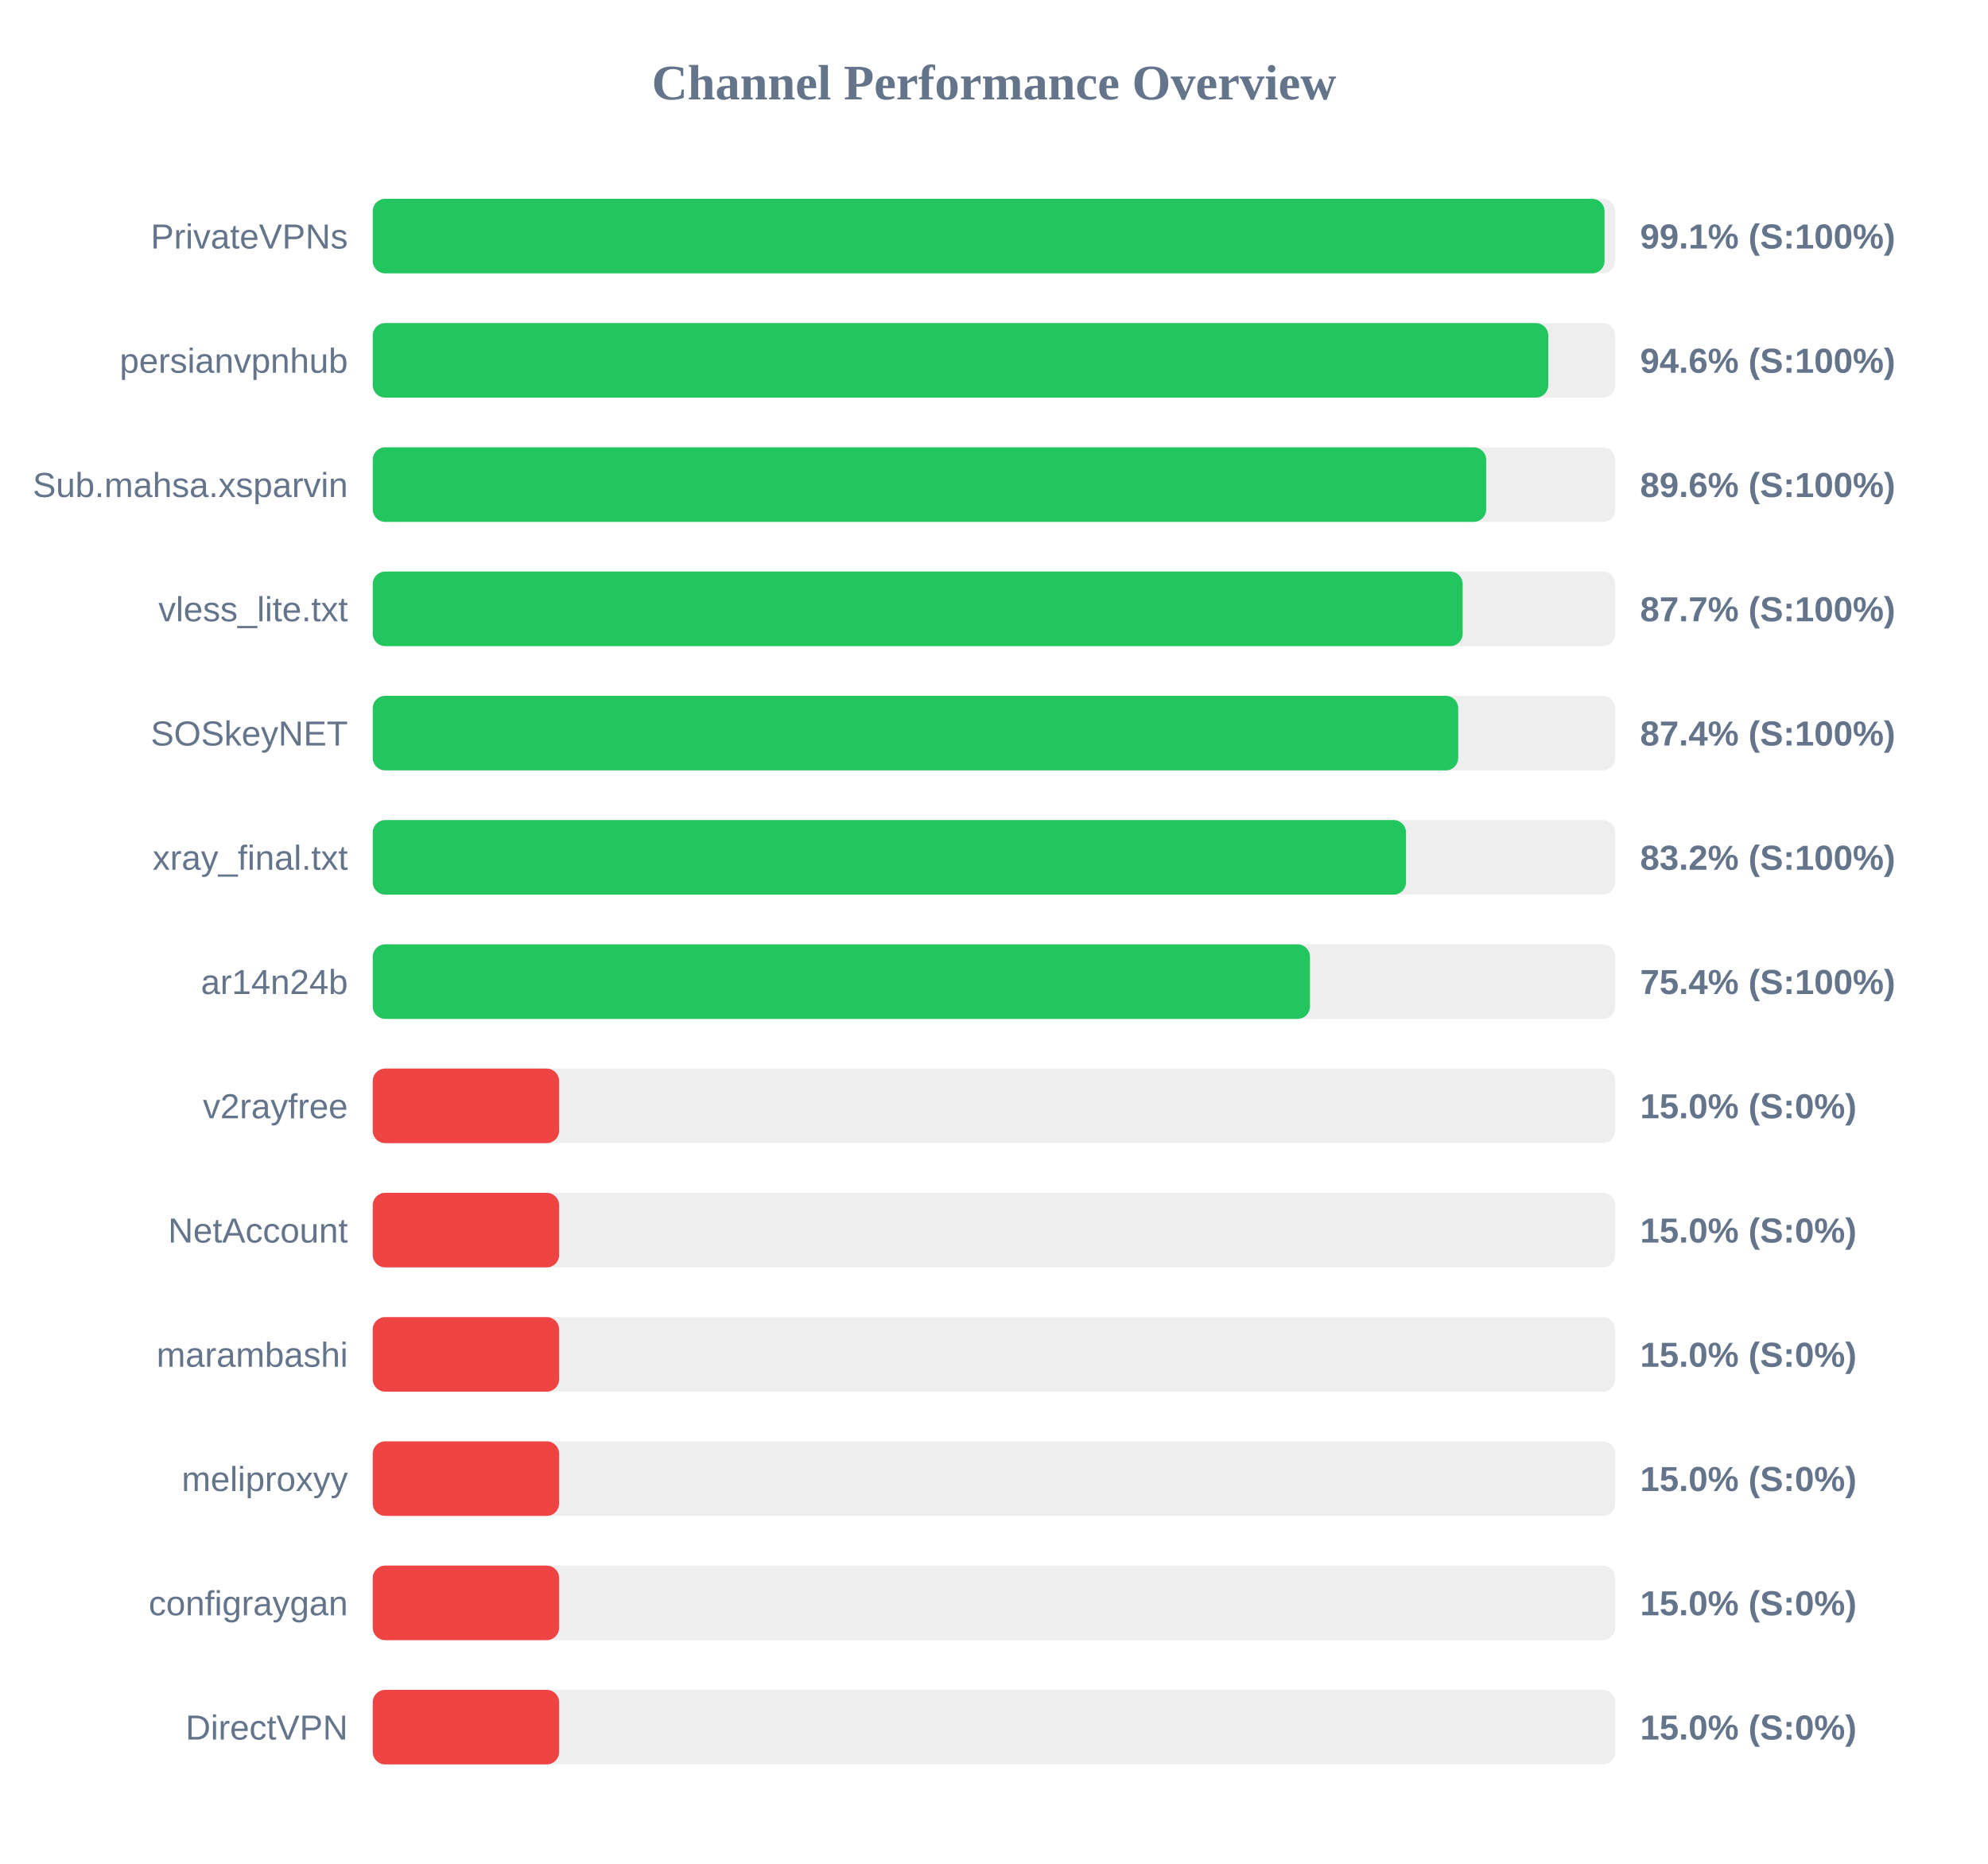
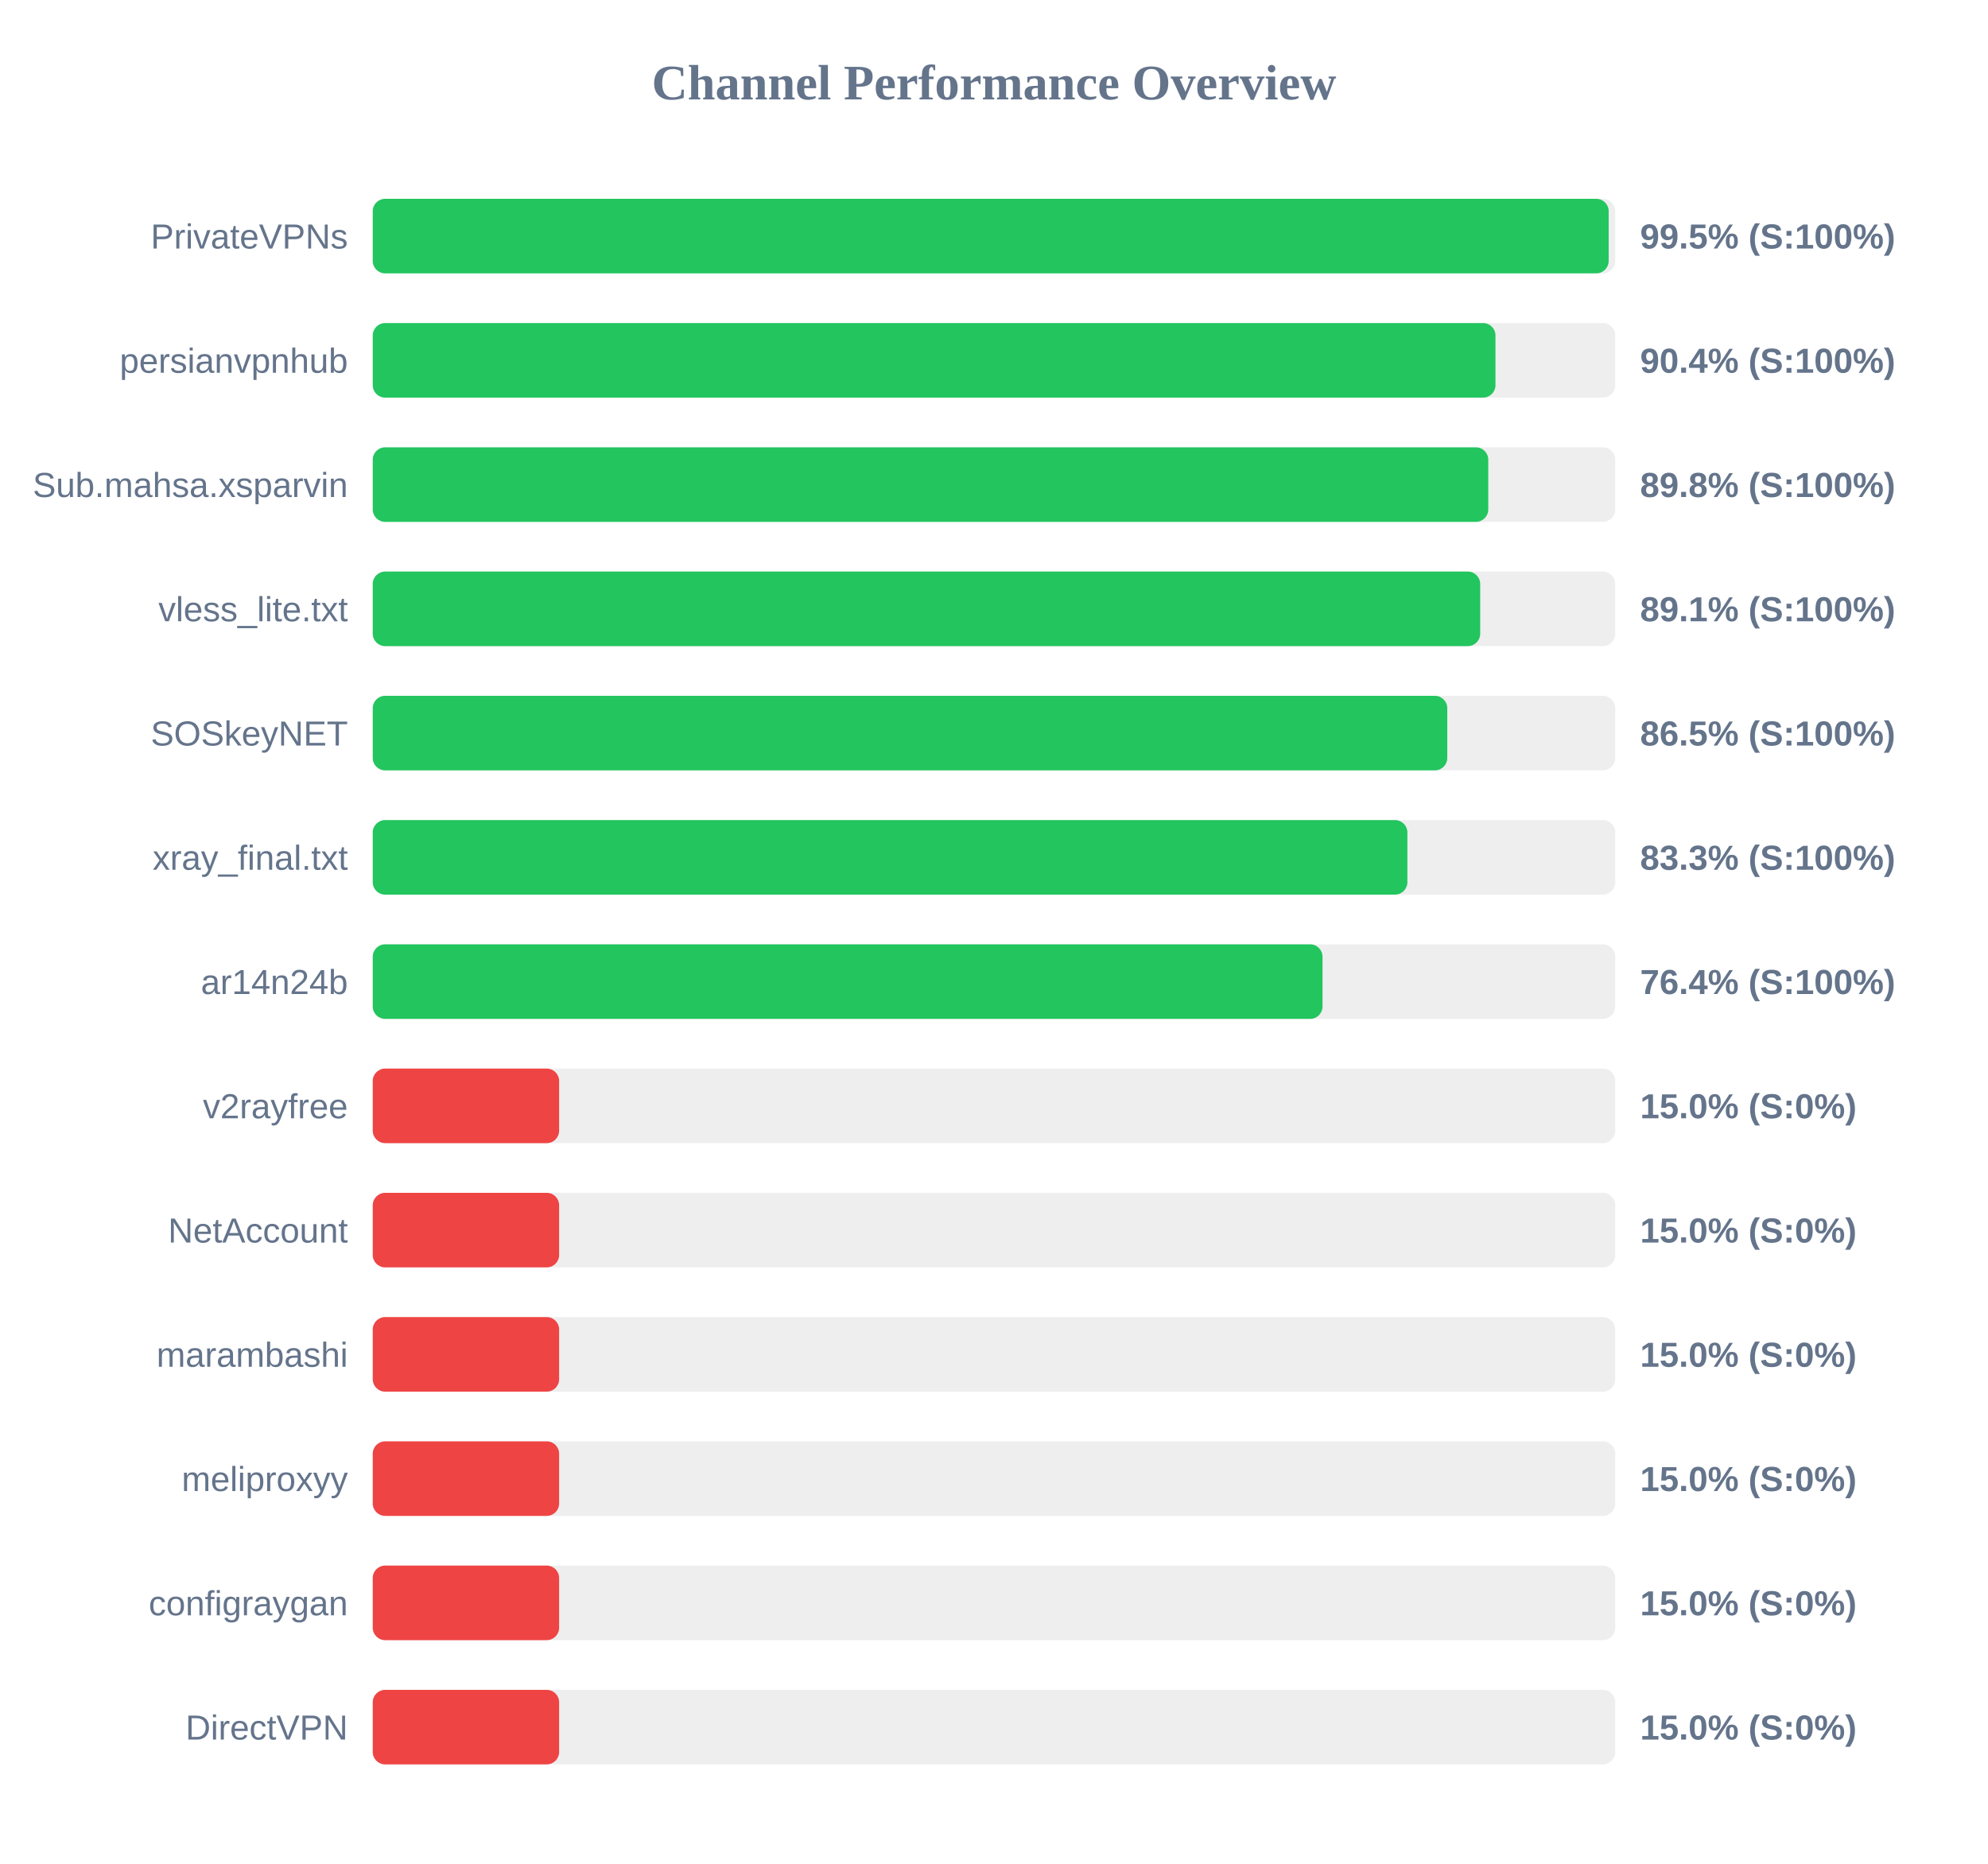
<svg xmlns="http://www.w3.org/2000/svg" width="800" height="750" version="1.1">
  <style>
        .row { font: 14px Arial; fill: #64748b; }
        .score { font: bold 14px Arial; fill: #64748b; }
    </style>
  <text x="400" y="40" text-anchor="middle" font-size="20px" font-weight="bold" fill="#64748b">Channel Performance Overview</text>
  <rect x="150" y="80" width="500" height="30" fill="#eee" rx="5" />
-   <rect x="150" y="80" width="495.7" height="30" fill="#22c55e" rx="5" />
+   <rect x="150" y="80" width="497.35" height="30" fill="#22c55e" rx="5" />
  <text x="140" y="100" text-anchor="end" class="row">PrivateVPNs</text>
-   <text x="660" y="100" text-anchor="start" class="score">99.1% (S:100%)</text>
+   <text x="660" y="100" text-anchor="start" class="score">99.5% (S:100%)</text>
  <rect x="150" y="130" width="500" height="30" fill="#eee" rx="5" />
-   <rect x="150" y="130" width="473.05" height="30" fill="#22c55e" rx="5" />
+   <rect x="150" y="130" width="451.8" height="30" fill="#22c55e" rx="5" />
  <text x="140" y="150" text-anchor="end" class="row">persianvpnhub</text>
-   <text x="660" y="150" text-anchor="start" class="score">94.6% (S:100%)</text>
+   <text x="660" y="150" text-anchor="start" class="score">90.4% (S:100%)</text>
  <rect x="150" y="180" width="500" height="30" fill="#eee" rx="5" />
-   <rect x="150" y="180" width="448.05" height="30" fill="#22c55e" rx="5" />
+   <rect x="150" y="180" width="448.9" height="30" fill="#22c55e" rx="5" />
  <text x="140" y="200" text-anchor="end" class="row">Sub.mahsa.xsparvin</text>
-   <text x="660" y="200" text-anchor="start" class="score">89.6% (S:100%)</text>
+   <text x="660" y="200" text-anchor="start" class="score">89.8% (S:100%)</text>
  <rect x="150" y="230" width="500" height="30" fill="#eee" rx="5" />
-   <rect x="150" y="230" width="438.6" height="30" fill="#22c55e" rx="5" />
+   <rect x="150" y="230" width="445.65" height="30" fill="#22c55e" rx="5" />
  <text x="140" y="250" text-anchor="end" class="row">vless_lite.txt</text>
-   <text x="660" y="250" text-anchor="start" class="score">87.7% (S:100%)</text>
+   <text x="660" y="250" text-anchor="start" class="score">89.1% (S:100%)</text>
  <rect x="150" y="280" width="500" height="30" fill="#eee" rx="5" />
-   <rect x="150" y="280" width="436.8" height="30" fill="#22c55e" rx="5" />
+   <rect x="150" y="280" width="432.4" height="30" fill="#22c55e" rx="5" />
  <text x="140" y="300" text-anchor="end" class="row">SOSkeyNET</text>
-   <text x="660" y="300" text-anchor="start" class="score">87.4% (S:100%)</text>
+   <text x="660" y="300" text-anchor="start" class="score">86.5% (S:100%)</text>
  <rect x="150" y="330" width="500" height="30" fill="#eee" rx="5" />
-   <rect x="150" y="330" width="415.8" height="30" fill="#22c55e" rx="5" />
+   <rect x="150" y="330" width="416.35" height="30" fill="#22c55e" rx="5" />
  <text x="140" y="350" text-anchor="end" class="row">xray_final.txt</text>
-   <text x="660" y="350" text-anchor="start" class="score">83.2% (S:100%)</text>
+   <text x="660" y="350" text-anchor="start" class="score">83.3% (S:100%)</text>
  <rect x="150" y="380" width="500" height="30" fill="#eee" rx="5" />
-   <rect x="150" y="380" width="377.15" height="30" fill="#22c55e" rx="5" />
+   <rect x="150" y="380" width="382.2" height="30" fill="#22c55e" rx="5" />
  <text x="140" y="400" text-anchor="end" class="row">ar14n24b</text>
-   <text x="660" y="400" text-anchor="start" class="score">75.4% (S:100%)</text>
+   <text x="660" y="400" text-anchor="start" class="score">76.4% (S:100%)</text>
  <rect x="150" y="430" width="500" height="30" fill="#eee" rx="5" />
  <rect x="150" y="430" width="75.0" height="30" fill="#ef4444" rx="5" />
  <text x="140" y="450" text-anchor="end" class="row">v2rayfree</text>
  <text x="660" y="450" text-anchor="start" class="score">15.0% (S:0%)</text>
  <rect x="150" y="480" width="500" height="30" fill="#eee" rx="5" />
  <rect x="150" y="480" width="75.0" height="30" fill="#ef4444" rx="5" />
  <text x="140" y="500" text-anchor="end" class="row">NetAccount</text>
  <text x="660" y="500" text-anchor="start" class="score">15.0% (S:0%)</text>
  <rect x="150" y="530" width="500" height="30" fill="#eee" rx="5" />
  <rect x="150" y="530" width="75.0" height="30" fill="#ef4444" rx="5" />
  <text x="140" y="550" text-anchor="end" class="row">marambashi</text>
  <text x="660" y="550" text-anchor="start" class="score">15.0% (S:0%)</text>
  <rect x="150" y="580" width="500" height="30" fill="#eee" rx="5" />
  <rect x="150" y="580" width="75.0" height="30" fill="#ef4444" rx="5" />
  <text x="140" y="600" text-anchor="end" class="row">meliproxyy</text>
  <text x="660" y="600" text-anchor="start" class="score">15.0% (S:0%)</text>
  <rect x="150" y="630" width="500" height="30" fill="#eee" rx="5" />
  <rect x="150" y="630" width="75.0" height="30" fill="#ef4444" rx="5" />
  <text x="140" y="650" text-anchor="end" class="row">configraygan</text>
  <text x="660" y="650" text-anchor="start" class="score">15.0% (S:0%)</text>
  <rect x="150" y="680" width="500" height="30" fill="#eee" rx="5" />
  <rect x="150" y="680" width="75.0" height="30" fill="#ef4444" rx="5" />
  <text x="140" y="700" text-anchor="end" class="row">DirectVPN</text>
  <text x="660" y="700" text-anchor="start" class="score">15.0% (S:0%)</text>
</svg>
